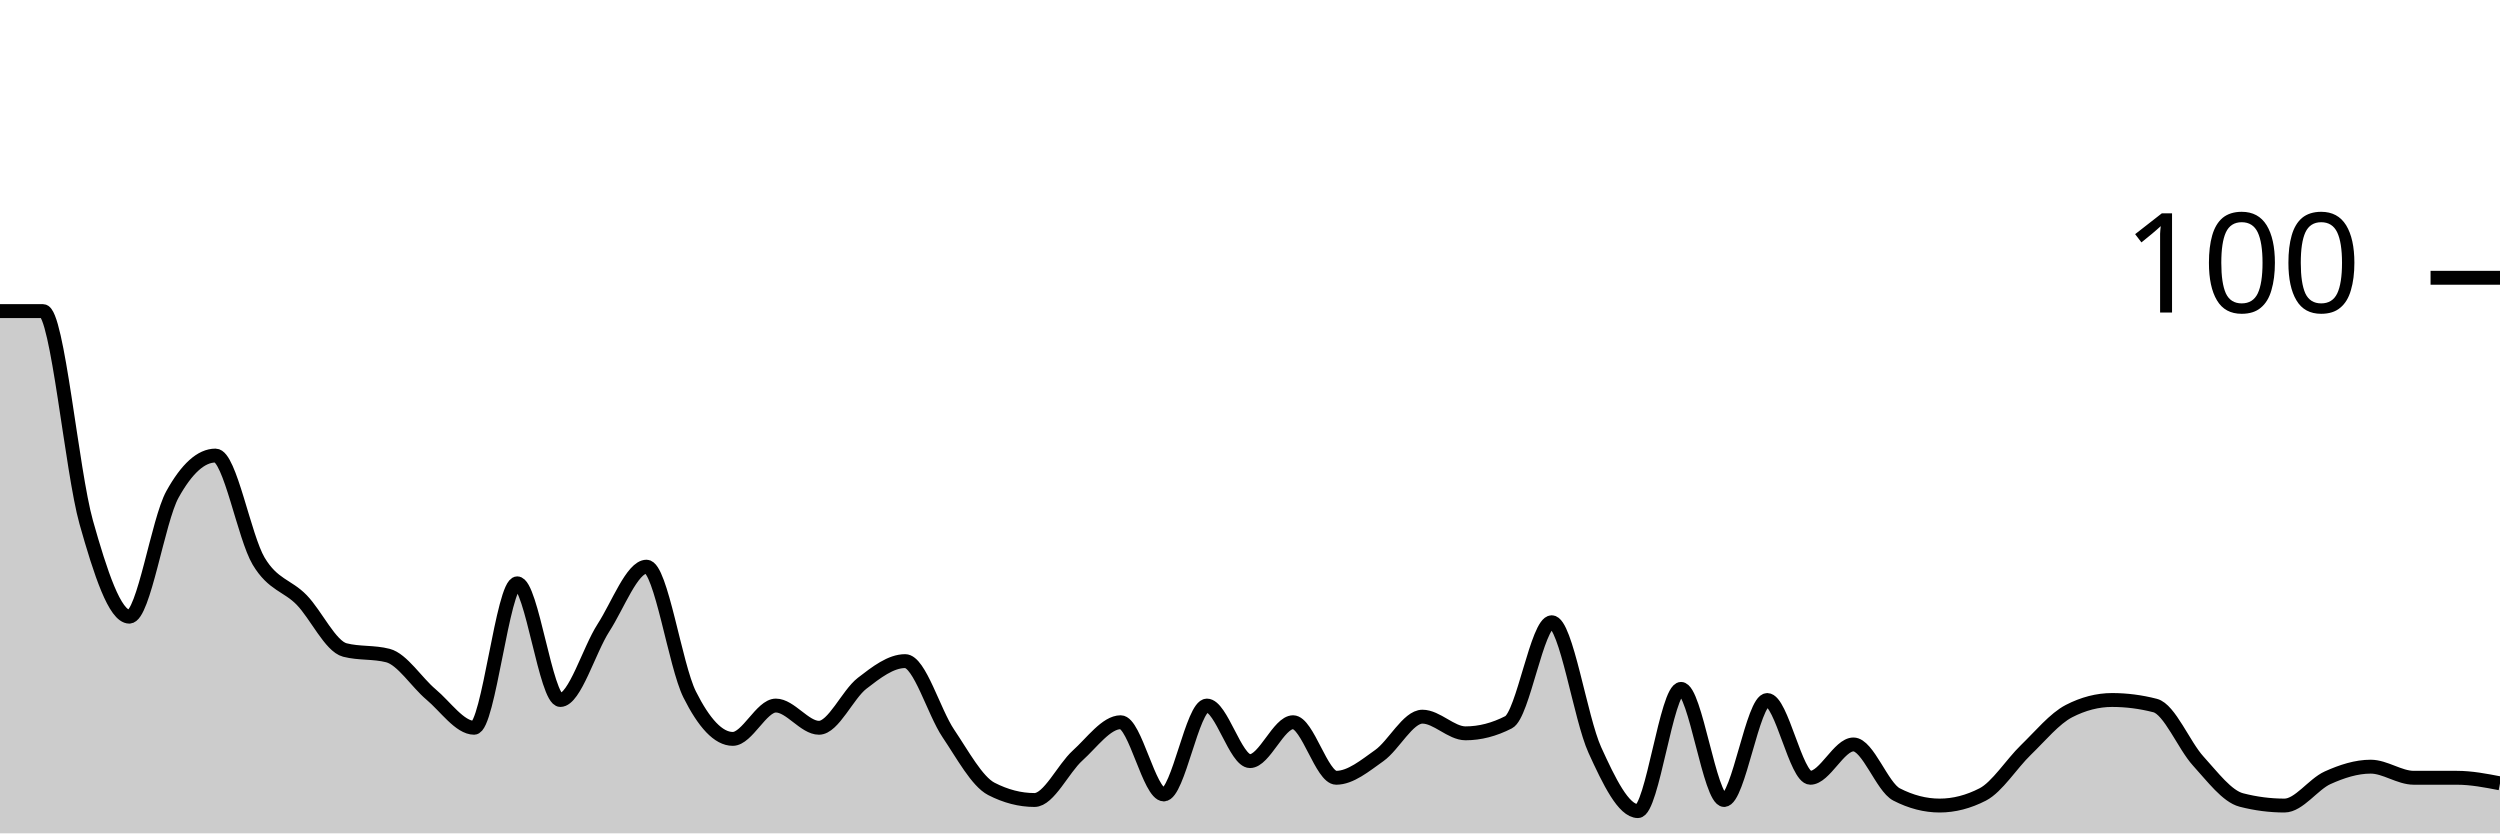
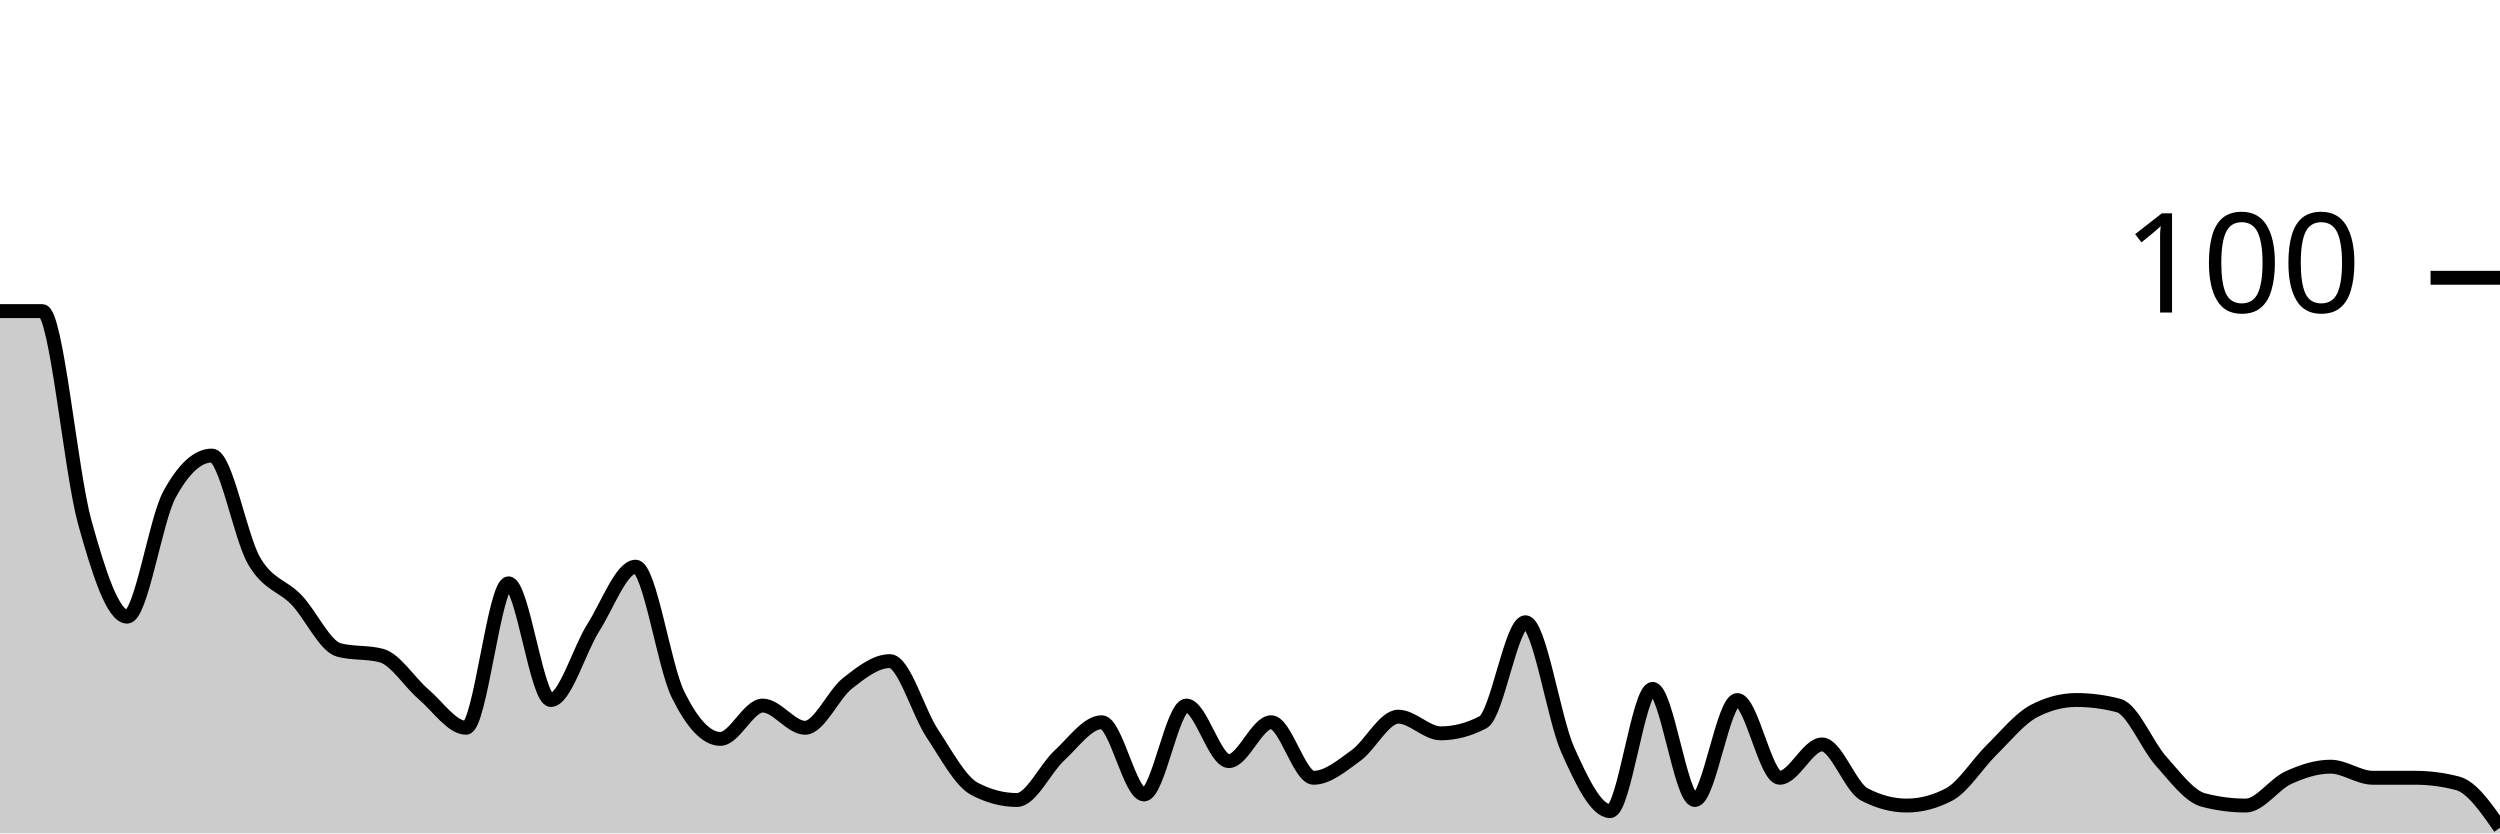
<svg xmlns="http://www.w3.org/2000/svg" viewBox="0 0 180 60">
  <g transform="translate(0,20)">
-     <path class="area" fill="rgba(0, 0, 0, 0.2)" d="M0,2.4C1.034,2.4,2.069,2.4,3.103,2.4C4.138,2.4,5.172,13.933,6.207,17.6C7.241,21.267,8.276,24.4,9.31,24.4C10.345,24.4,11.379,17.467,12.414,15.6C13.448,13.733,14.483,12.8,15.517,12.8C16.552,12.8,17.586,18.667,18.621,20.4C19.655,22.133,20.69,22.133,21.724,23.2C22.759,24.267,23.793,26.533,24.828,26.8C25.862,27.067,26.897,26.933,27.931,27.2C28.966,27.467,30,29.133,31.034,30C32.069,30.867,33.103,32.4,34.138,32.4C35.172,32.4,36.207,22,37.241,22C38.276,22,39.31,30.4,40.345,30.4C41.379,30.4,42.414,26.8,43.448,25.2C44.483,23.6,45.517,20.8,46.552,20.8C47.586,20.8,48.621,27.933,49.655,30C50.69,32.067,51.724,33.2,52.759,33.2C53.793,33.2,54.828,30.8,55.862,30.8C56.897,30.8,57.931,32.4,58.966,32.4C60,32.4,61.034,30,62.069,29.2C63.103,28.4,64.138,27.6,65.172,27.6C66.207,27.6,67.241,31.267,68.276,32.8C69.31,34.333,70.345,36.267,71.379,36.8C72.414,37.333,73.448,37.6,74.483,37.6C75.517,37.6,76.552,35.333,77.586,34.4C78.621,33.467,79.655,32,80.69,32C81.724,32,82.759,37.2,83.793,37.2C84.828,37.2,85.862,30.8,86.897,30.8C87.931,30.8,88.966,34.8,90,34.8C91.034,34.8,92.069,32,93.103,32C94.138,32,95.172,36,96.207,36C97.241,36,98.276,35.133,99.31,34.4C100.345,33.667,101.379,31.6,102.414,31.6C103.448,31.6,104.483,32.8,105.517,32.8C106.552,32.8,107.586,32.533,108.621,32C109.655,31.467,110.69,24.8,111.724,24.8C112.759,24.8,113.793,31.733,114.828,34C115.862,36.267,116.897,38.4,117.931,38.4C118.966,38.4,120,29.6,121.034,29.6C122.069,29.6,123.103,37.6,124.138,37.6C125.172,37.6,126.207,30.4,127.241,30.4C128.276,30.4,129.31,36,130.345,36C131.379,36,132.414,33.6,133.448,33.6C134.483,33.6,135.517,36.667,136.552,37.2C137.586,37.733,138.621,38,139.655,38C140.69,38,141.724,37.733,142.759,37.2C143.793,36.667,144.828,35,145.862,34C146.897,33,147.931,31.733,148.966,31.2C150,30.667,151.034,30.4,152.069,30.4C153.103,30.4,154.138,30.533,155.172,30.8C156.207,31.067,157.241,33.667,158.276,34.8C159.31,35.933,160.345,37.333,161.379,37.6C162.414,37.867,163.448,38,164.483,38C165.517,38,166.552,36.467,167.586,36C168.621,35.533,169.655,35.2,170.69,35.2C171.724,35.2,172.759,36,173.793,36C174.828,36,175.862,36,176.897,36C177.931,36,178.966,36.2,180,36.4L180,40C178.966,40,177.931,40,176.897,40C175.862,40,174.828,40,173.793,40C172.759,40,171.724,40,170.69,40C169.655,40,168.621,40,167.586,40C166.552,40,165.517,40,164.483,40C163.448,40,162.414,40,161.379,40C160.345,40,159.31,40,158.276,40C157.241,40,156.207,40,155.172,40C154.138,40,153.103,40,152.069,40C151.034,40,150,40,148.966,40C147.931,40,146.897,40,145.862,40C144.828,40,143.793,40,142.759,40C141.724,40,140.69,40,139.655,40C138.621,40,137.586,40,136.552,40C135.517,40,134.483,40,133.448,40C132.414,40,131.379,40,130.345,40C129.31,40,128.276,40,127.241,40C126.207,40,125.172,40,124.138,40C123.103,40,122.069,40,121.034,40C120,40,118.966,40,117.931,40C116.897,40,115.862,40,114.828,40C113.793,40,112.759,40,111.724,40C110.69,40,109.655,40,108.621,40C107.586,40,106.552,40,105.517,40C104.483,40,103.448,40,102.414,40C101.379,40,100.345,40,99.31,40C98.276,40,97.241,40,96.207,40C95.172,40,94.138,40,93.103,40C92.069,40,91.034,40,90,40C88.966,40,87.931,40,86.897,40C85.862,40,84.828,40,83.793,40C82.759,40,81.724,40,80.69,40C79.655,40,78.621,40,77.586,40C76.552,40,75.517,40,74.483,40C73.448,40,72.414,40,71.379,40C70.345,40,69.31,40,68.276,40C67.241,40,66.207,40,65.172,40C64.138,40,63.103,40,62.069,40C61.034,40,60,40,58.966,40C57.931,40,56.897,40,55.862,40C54.828,40,53.793,40,52.759,40C51.724,40,50.69,40,49.655,40C48.621,40,47.586,40,46.552,40C45.517,40,44.483,40,43.448,40C42.414,40,41.379,40,40.345,40C39.31,40,38.276,40,37.241,40C36.207,40,35.172,40,34.138,40C33.103,40,32.069,40,31.034,40C30,40,28.966,40,27.931,40C26.897,40,25.862,40,24.828,40C23.793,40,22.759,40,21.724,40C20.69,40,19.655,40,18.621,40C17.586,40,16.552,40,15.517,40C14.483,40,13.448,40,12.414,40C11.379,40,10.345,40,9.31,40C8.276,40,7.241,40,6.207,40C5.172,40,4.138,40,3.103,40C2.069,40,1.034,40,0,40Z" />
-     <path class="line" stroke="black" fill="none" d="M0,2.4C1.034,2.4,2.069,2.4,3.103,2.4C4.138,2.4,5.172,13.933,6.207,17.6C7.241,21.267,8.276,24.4,9.31,24.4C10.345,24.4,11.379,17.467,12.414,15.6C13.448,13.733,14.483,12.8,15.517,12.8C16.552,12.8,17.586,18.667,18.621,20.4C19.655,22.133,20.69,22.133,21.724,23.2C22.759,24.267,23.793,26.533,24.828,26.8C25.862,27.067,26.897,26.933,27.931,27.2C28.966,27.467,30,29.133,31.034,30C32.069,30.867,33.103,32.4,34.138,32.4C35.172,32.4,36.207,22,37.241,22C38.276,22,39.31,30.4,40.345,30.4C41.379,30.4,42.414,26.8,43.448,25.2C44.483,23.6,45.517,20.8,46.552,20.8C47.586,20.8,48.621,27.933,49.655,30C50.69,32.067,51.724,33.2,52.759,33.2C53.793,33.2,54.828,30.8,55.862,30.8C56.897,30.8,57.931,32.4,58.966,32.4C60,32.4,61.034,30,62.069,29.2C63.103,28.4,64.138,27.6,65.172,27.6C66.207,27.6,67.241,31.267,68.276,32.8C69.31,34.333,70.345,36.267,71.379,36.8C72.414,37.333,73.448,37.6,74.483,37.6C75.517,37.6,76.552,35.333,77.586,34.4C78.621,33.467,79.655,32,80.69,32C81.724,32,82.759,37.2,83.793,37.2C84.828,37.2,85.862,30.8,86.897,30.8C87.931,30.8,88.966,34.8,90,34.8C91.034,34.8,92.069,32,93.103,32C94.138,32,95.172,36,96.207,36C97.241,36,98.276,35.133,99.31,34.4C100.345,33.667,101.379,31.6,102.414,31.6C103.448,31.6,104.483,32.8,105.517,32.8C106.552,32.8,107.586,32.533,108.621,32C109.655,31.467,110.69,24.8,111.724,24.8C112.759,24.8,113.793,31.733,114.828,34C115.862,36.267,116.897,38.4,117.931,38.4C118.966,38.4,120,29.6,121.034,29.6C122.069,29.6,123.103,37.6,124.138,37.6C125.172,37.6,126.207,30.4,127.241,30.4C128.276,30.4,129.31,36,130.345,36C131.379,36,132.414,33.6,133.448,33.6C134.483,33.6,135.517,36.667,136.552,37.2C137.586,37.733,138.621,38,139.655,38C140.69,38,141.724,37.733,142.759,37.2C143.793,36.667,144.828,35,145.862,34C146.897,33,147.931,31.733,148.966,31.2C150,30.667,151.034,30.4,152.069,30.4C153.103,30.4,154.138,30.533,155.172,30.8C156.207,31.067,157.241,33.667,158.276,34.8C159.31,35.933,160.345,37.333,161.379,37.6C162.414,37.867,163.448,38,164.483,38C165.517,38,166.552,36.467,167.586,36C168.621,35.533,169.655,35.2,170.69,35.2C171.724,35.2,172.759,36,173.793,36C174.828,36,175.862,36,176.897,36C177.931,36,178.966,36.2,180,36.4" />
+     <path class="area" fill="rgba(0, 0, 0, 0.2)" d="M0,2.4C1.017,2.4,2.034,2.4,3.051,2.4C4.068,2.4,5.085,13.933,6.102,17.6C7.119,21.267,8.136,24.4,9.153,24.4C10.169,24.4,11.186,17.467,12.203,15.6C13.22,13.733,14.237,12.8,15.254,12.8C16.271,12.8,17.288,18.667,18.305,20.4C19.322,22.133,20.339,22.133,21.356,23.2C22.373,24.267,23.39,26.533,24.407,26.8C25.424,27.067,26.441,26.933,27.458,27.2C28.475,27.467,29.492,29.133,30.508,30C31.525,30.867,32.542,32.4,33.559,32.4C34.576,32.4,35.593,22,36.61,22C37.627,22,38.644,30.4,39.661,30.4C40.678,30.4,41.695,26.8,42.712,25.2C43.729,23.6,44.746,20.8,45.763,20.8C46.78,20.8,47.797,27.933,48.814,30C49.831,32.067,50.847,33.2,51.864,33.2C52.881,33.2,53.898,30.8,54.915,30.8C55.932,30.8,56.949,32.4,57.966,32.4C58.983,32.4,60,30,61.017,29.2C62.034,28.4,63.051,27.6,64.068,27.6C65.085,27.6,66.102,31.267,67.119,32.8C68.136,34.333,69.153,36.267,70.169,36.8C71.186,37.333,72.203,37.6,73.22,37.6C74.237,37.6,75.254,35.333,76.271,34.4C77.288,33.467,78.305,32,79.322,32C80.339,32,81.356,37.2,82.373,37.2C83.39,37.2,84.407,30.8,85.424,30.8C86.441,30.8,87.458,34.8,88.475,34.8C89.492,34.8,90.508,32,91.525,32C92.542,32,93.559,36,94.576,36C95.593,36,96.61,35.133,97.627,34.4C98.644,33.667,99.661,31.6,100.678,31.6C101.695,31.6,102.712,32.8,103.729,32.8C104.746,32.8,105.763,32.533,106.78,32C107.797,31.467,108.814,24.8,109.831,24.8C110.847,24.8,111.864,31.733,112.881,34C113.898,36.267,114.915,38.4,115.932,38.4C116.949,38.4,117.966,29.6,118.983,29.6C120,29.6,121.017,37.6,122.034,37.6C123.051,37.6,124.068,30.4,125.085,30.4C126.102,30.4,127.119,36,128.136,36C129.153,36,130.169,33.6,131.186,33.6C132.203,33.6,133.22,36.667,134.237,37.2C135.254,37.733,136.271,38,137.288,38C138.305,38,139.322,37.733,140.339,37.2C141.356,36.667,142.373,35,143.39,34C144.407,33,145.424,31.733,146.441,31.2C147.458,30.667,148.475,30.4,149.492,30.4C150.508,30.4,151.525,30.533,152.542,30.8C153.559,31.067,154.576,33.667,155.593,34.8C156.61,35.933,157.627,37.333,158.644,37.6C159.661,37.867,160.678,38,161.695,38C162.712,38,163.729,36.467,164.746,36C165.763,35.533,166.78,35.2,167.797,35.2C168.814,35.2,169.831,36,170.847,36C171.864,36,172.881,36,173.898,36C174.915,36,175.932,36.133,176.949,36.4C177.966,36.667,178.983,38.133,180,39.6L180,40C178.983,40,177.966,40,176.949,40C175.932,40,174.915,40,173.898,40C172.881,40,171.864,40,170.847,40C169.831,40,168.814,40,167.797,40C166.78,40,165.763,40,164.746,40C163.729,40,162.712,40,161.695,40C160.678,40,159.661,40,158.644,40C157.627,40,156.61,40,155.593,40C154.576,40,153.559,40,152.542,40C151.525,40,150.508,40,149.492,40C148.475,40,147.458,40,146.441,40C145.424,40,144.407,40,143.39,40C142.373,40,141.356,40,140.339,40C139.322,40,138.305,40,137.288,40C136.271,40,135.254,40,134.237,40C133.22,40,132.203,40,131.186,40C130.169,40,129.153,40,128.136,40C127.119,40,126.102,40,125.085,40C124.068,40,123.051,40,122.034,40C121.017,40,120,40,118.983,40C117.966,40,116.949,40,115.932,40C114.915,40,113.898,40,112.881,40C111.864,40,110.847,40,109.831,40C108.814,40,107.797,40,106.78,40C105.763,40,104.746,40,103.729,40C102.712,40,101.695,40,100.678,40C99.661,40,98.644,40,97.627,40C96.61,40,95.593,40,94.576,40C93.559,40,92.542,40,91.525,40C90.508,40,89.492,40,88.475,40C87.458,40,86.441,40,85.424,40C84.407,40,83.39,40,82.373,40C81.356,40,80.339,40,79.322,40C78.305,40,77.288,40,76.271,40C75.254,40,74.237,40,73.22,40C72.203,40,71.186,40,70.169,40C69.153,40,68.136,40,67.119,40C66.102,40,65.085,40,64.068,40C63.051,40,62.034,40,61.017,40C60,40,58.983,40,57.966,40C56.949,40,55.932,40,54.915,40C53.898,40,52.881,40,51.864,40C50.847,40,49.831,40,48.814,40C47.797,40,46.78,40,45.763,40C44.746,40,43.729,40,42.712,40C41.695,40,40.678,40,39.661,40C38.644,40,37.627,40,36.61,40C35.593,40,34.576,40,33.559,40C32.542,40,31.525,40,30.508,40C29.492,40,28.475,40,27.458,40C26.441,40,25.424,40,24.407,40C23.39,40,22.373,40,21.356,40C20.339,40,19.322,40,18.305,40C17.288,40,16.271,40,15.254,40C14.237,40,13.22,40,12.203,40C11.186,40,10.169,40,9.153,40C8.136,40,7.119,40,6.102,40C5.085,40,4.068,40,3.051,40C2.034,40,1.017,40,0,40Z" />
+     <path class="line" stroke="black" fill="none" d="M0,2.4C1.017,2.4,2.034,2.4,3.051,2.4C4.068,2.4,5.085,13.933,6.102,17.6C7.119,21.267,8.136,24.4,9.153,24.4C10.169,24.4,11.186,17.467,12.203,15.6C13.22,13.733,14.237,12.8,15.254,12.8C16.271,12.8,17.288,18.667,18.305,20.4C19.322,22.133,20.339,22.133,21.356,23.2C22.373,24.267,23.39,26.533,24.407,26.8C25.424,27.067,26.441,26.933,27.458,27.2C28.475,27.467,29.492,29.133,30.508,30C31.525,30.867,32.542,32.4,33.559,32.4C34.576,32.4,35.593,22,36.61,22C37.627,22,38.644,30.4,39.661,30.4C40.678,30.4,41.695,26.8,42.712,25.2C43.729,23.6,44.746,20.8,45.763,20.8C46.78,20.8,47.797,27.933,48.814,30C49.831,32.067,50.847,33.2,51.864,33.2C52.881,33.2,53.898,30.8,54.915,30.8C55.932,30.8,56.949,32.4,57.966,32.4C58.983,32.4,60,30,61.017,29.2C62.034,28.4,63.051,27.6,64.068,27.6C65.085,27.6,66.102,31.267,67.119,32.8C68.136,34.333,69.153,36.267,70.169,36.8C71.186,37.333,72.203,37.6,73.22,37.6C74.237,37.6,75.254,35.333,76.271,34.4C77.288,33.467,78.305,32,79.322,32C80.339,32,81.356,37.2,82.373,37.2C83.39,37.2,84.407,30.8,85.424,30.8C86.441,30.8,87.458,34.8,88.475,34.8C89.492,34.8,90.508,32,91.525,32C92.542,32,93.559,36,94.576,36C95.593,36,96.61,35.133,97.627,34.4C98.644,33.667,99.661,31.6,100.678,31.6C101.695,31.6,102.712,32.8,103.729,32.8C104.746,32.8,105.763,32.533,106.78,32C107.797,31.467,108.814,24.8,109.831,24.8C110.847,24.8,111.864,31.733,112.881,34C113.898,36.267,114.915,38.4,115.932,38.4C116.949,38.4,117.966,29.6,118.983,29.6C120,29.6,121.017,37.6,122.034,37.6C123.051,37.6,124.068,30.4,125.085,30.4C126.102,30.4,127.119,36,128.136,36C129.153,36,130.169,33.6,131.186,33.6C132.203,33.6,133.22,36.667,134.237,37.2C135.254,37.733,136.271,38,137.288,38C138.305,38,139.322,37.733,140.339,37.2C141.356,36.667,142.373,35,143.39,34C144.407,33,145.424,31.733,146.441,31.2C147.458,30.667,148.475,30.4,149.492,30.4C150.508,30.4,151.525,30.533,152.542,30.8C153.559,31.067,154.576,33.667,155.593,34.8C156.61,35.933,157.627,37.333,158.644,37.6C159.661,37.867,160.678,38,161.695,38C162.712,38,163.729,36.467,164.746,36C165.763,35.533,166.78,35.2,167.797,35.2C168.814,35.2,169.831,36,170.847,36C171.864,36,172.881,36,173.898,36C174.915,36,175.932,36.133,176.949,36.4C177.966,36.667,178.983,38.133,180,39.6" />
    <path class="axis-ceiling" stroke-width="1" stroke="black" fill="none" d="M175,0L180,0" />
    <text class="axis-ceiling-label" font-family="sans-serif" text-anchor="end" font-size="10px" x="170" y="2.5">100</text>
  </g>
</svg>
